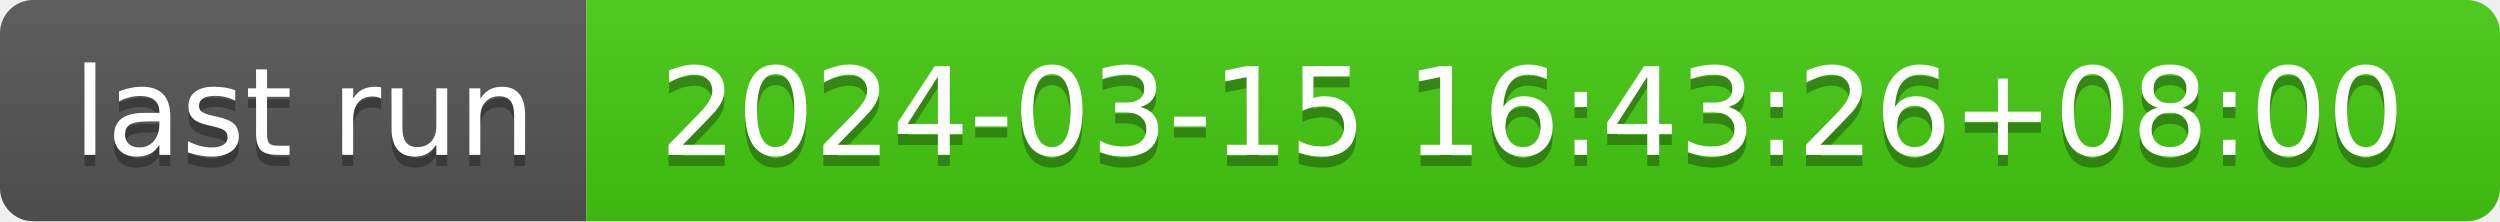
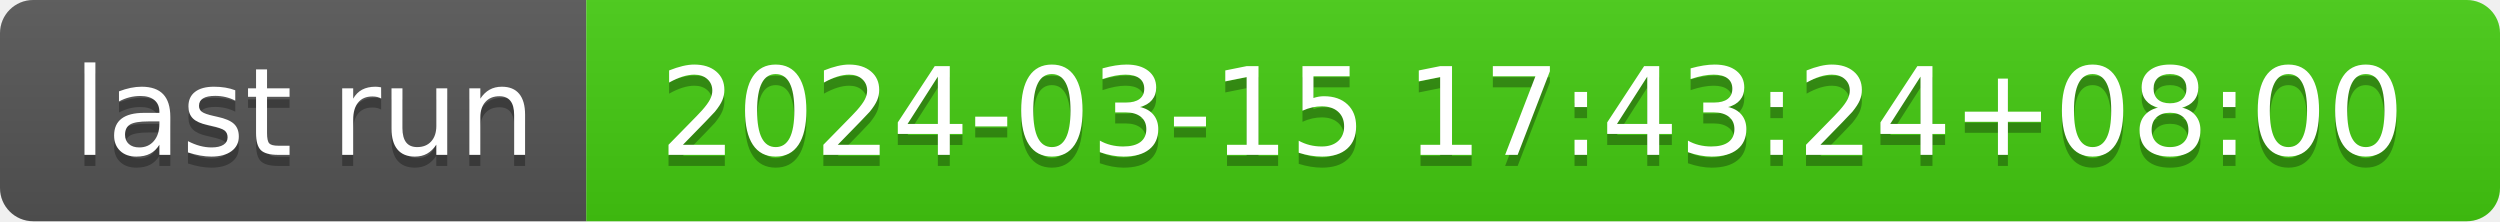
- <svg xmlns="http://www.w3.org/2000/svg" width="226" height="20" role="img" aria-label="last run: 2024-03-15 16:43:26+08:00">
+ <svg xmlns="http://www.w3.org/2000/svg" width="226" height="20" role="img" aria-label="last run: 2024-03-15 17:43:24+08:00">
  <linearGradient id="s" x2="0" y2="100%">
    <stop offset="0" stop-color="#bbb" stop-opacity=".1" />
    <stop offset="1" stop-opacity=".1" />
  </linearGradient>
  <clipPath id="r">
    <rect width="226" height="20" rx="3" fill="#fff" />
  </clipPath>
  <g clip-path="url(#r)">
    <rect width="53" height="20" fill="#555" />
    <rect x="53" width="173" height="20" fill="#4c1" />
    <rect width="226" height="20" fill="url(#s)" />
  </g>
  <g fill="#fff" text-anchor="middle" font-family="Verdana,Geneva,DejaVu Sans,sans-serif" text-rendering="geometricPrecision" font-size="110">
    <text aria-hidden="true" x="275" y="150" fill="#010101" fill-opacity=".3" transform="scale(.1)" textLength="430">last run</text>
    <text x="275" y="140" transform="scale(.1)" fill="#fff" textLength="430">last run</text>
-     <text aria-hidden="true" x="1385" y="150" fill="#010101" fill-opacity=".3" transform="scale(.1)" textLength="1630">2024-03-15 16:43:26+08:00</text>
-     <text x="1385" y="140" transform="scale(.1)" fill="#fff" textLength="1630">2024-03-15 16:43:26+08:00</text>
+     <text aria-hidden="true" x="1385" y="150" fill="#010101" fill-opacity=".3" transform="scale(.1)" textLength="1630">2024-03-15 17:43:24+08:00</text>
+     <text x="1385" y="140" transform="scale(.1)" fill="#fff" textLength="1630">2024-03-15 17:43:24+08:00</text>
  </g>
</svg>
